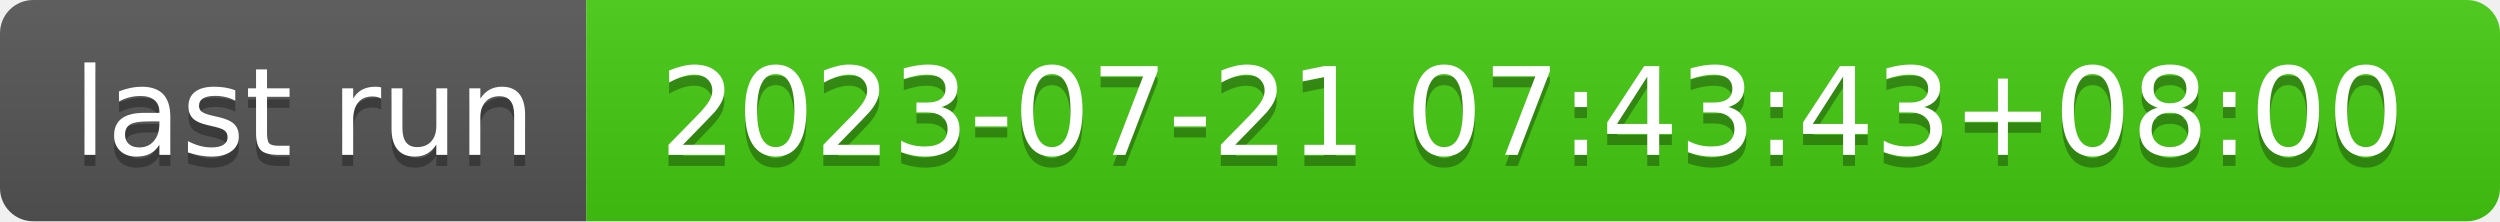
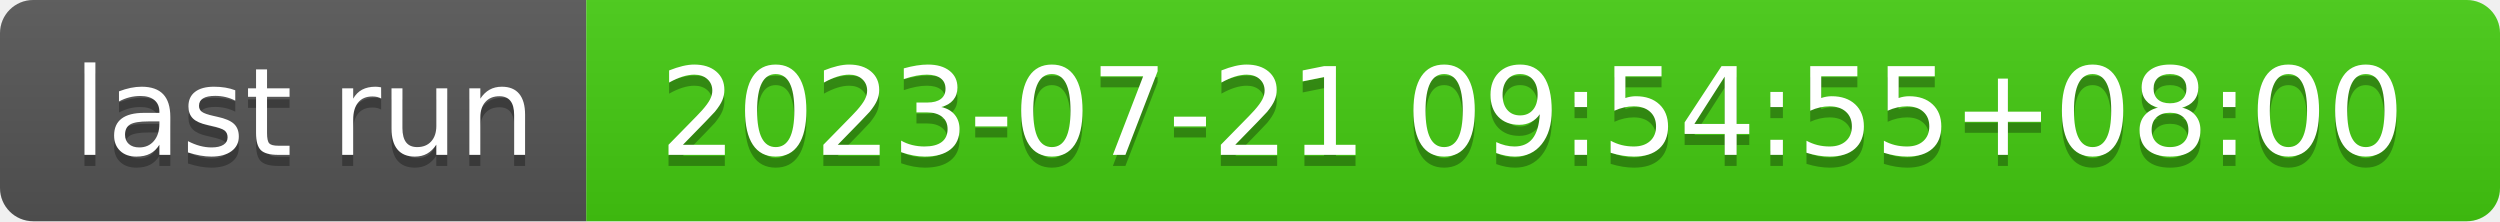
- <svg xmlns="http://www.w3.org/2000/svg" width="226" height="20" role="img" aria-label="last run: 2023-07-21 07:43:43+08:00">
+ <svg xmlns="http://www.w3.org/2000/svg" width="226" height="20" role="img" aria-label="last run: 2023-07-21 09:54:55+08:00">
  <linearGradient id="s" x2="0" y2="100%">
    <stop offset="0" stop-color="#bbb" stop-opacity=".1" />
    <stop offset="1" stop-opacity=".1" />
  </linearGradient>
  <clipPath id="r">
    <rect width="226" height="20" rx="3" fill="#fff" />
  </clipPath>
  <g clip-path="url(#r)">
    <rect width="53" height="20" fill="#555" />
    <rect x="53" width="173" height="20" fill="#4c1" />
    <rect width="226" height="20" fill="url(#s)" />
  </g>
  <g fill="#fff" text-anchor="middle" font-family="Verdana,Geneva,DejaVu Sans,sans-serif" text-rendering="geometricPrecision" font-size="110">
    <text aria-hidden="true" x="275" y="150" fill="#010101" fill-opacity=".3" transform="scale(.1)" textLength="430">last run</text>
    <text x="275" y="140" transform="scale(.1)" fill="#fff" textLength="430">last run</text>
-     <text aria-hidden="true" x="1385" y="150" fill="#010101" fill-opacity=".3" transform="scale(.1)" textLength="1630">2023-07-21 07:43:43+08:00</text>
-     <text x="1385" y="140" transform="scale(.1)" fill="#fff" textLength="1630">2023-07-21 07:43:43+08:00</text>
+     <text aria-hidden="true" x="1385" y="150" fill="#010101" fill-opacity=".3" transform="scale(.1)" textLength="1630">2023-07-21 09:54:55+08:00</text>
+     <text x="1385" y="140" transform="scale(.1)" fill="#fff" textLength="1630">2023-07-21 09:54:55+08:00</text>
  </g>
</svg>
